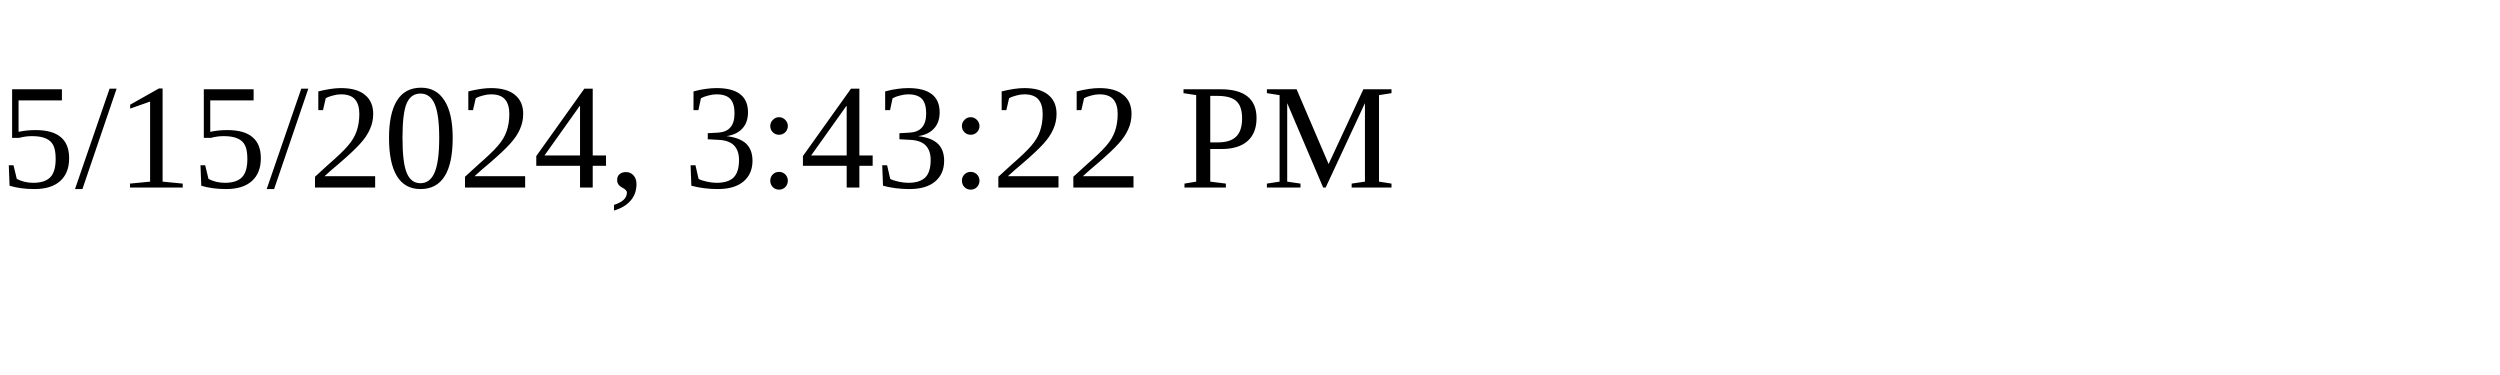
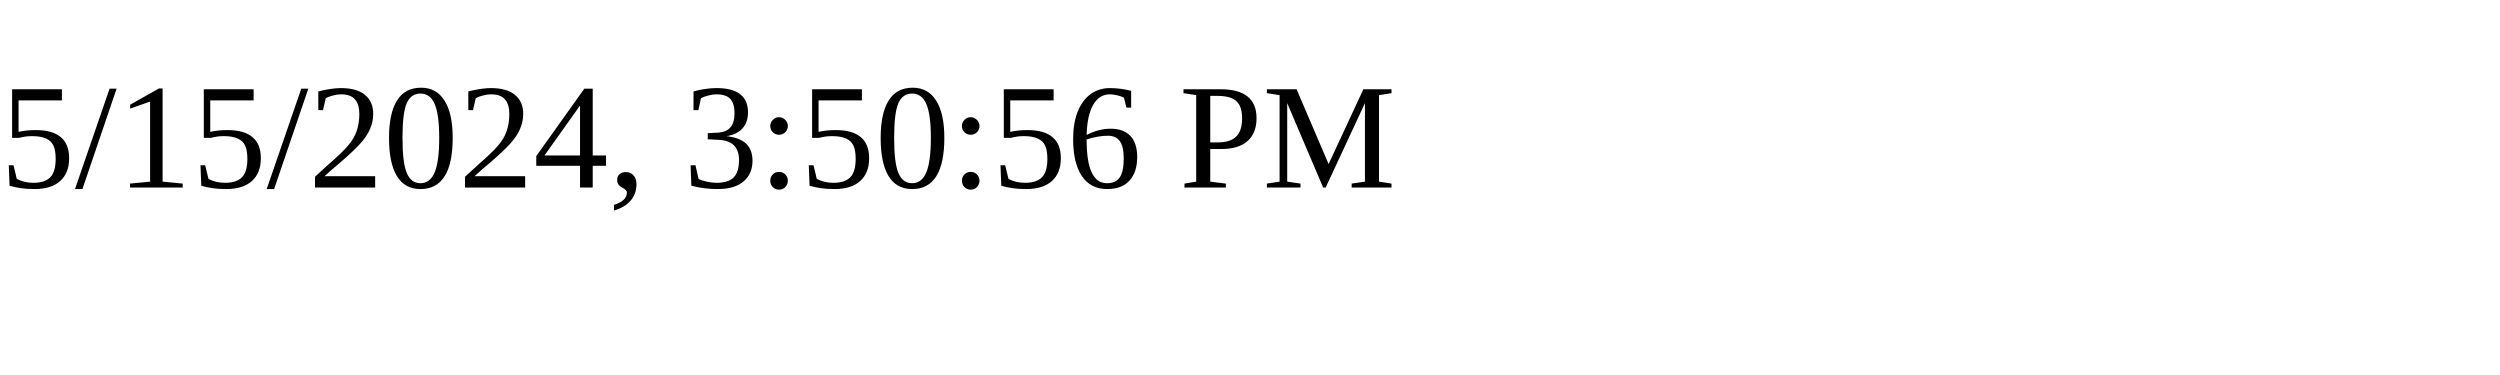
<svg xmlns="http://www.w3.org/2000/svg" height="30" width="200">
-   <text x="0" y="15">5/15/2024, 3:43:22 PM</text>
+   <text x="0" y="15">5/15/2024, 3:50:56 PM</text>
</svg>
